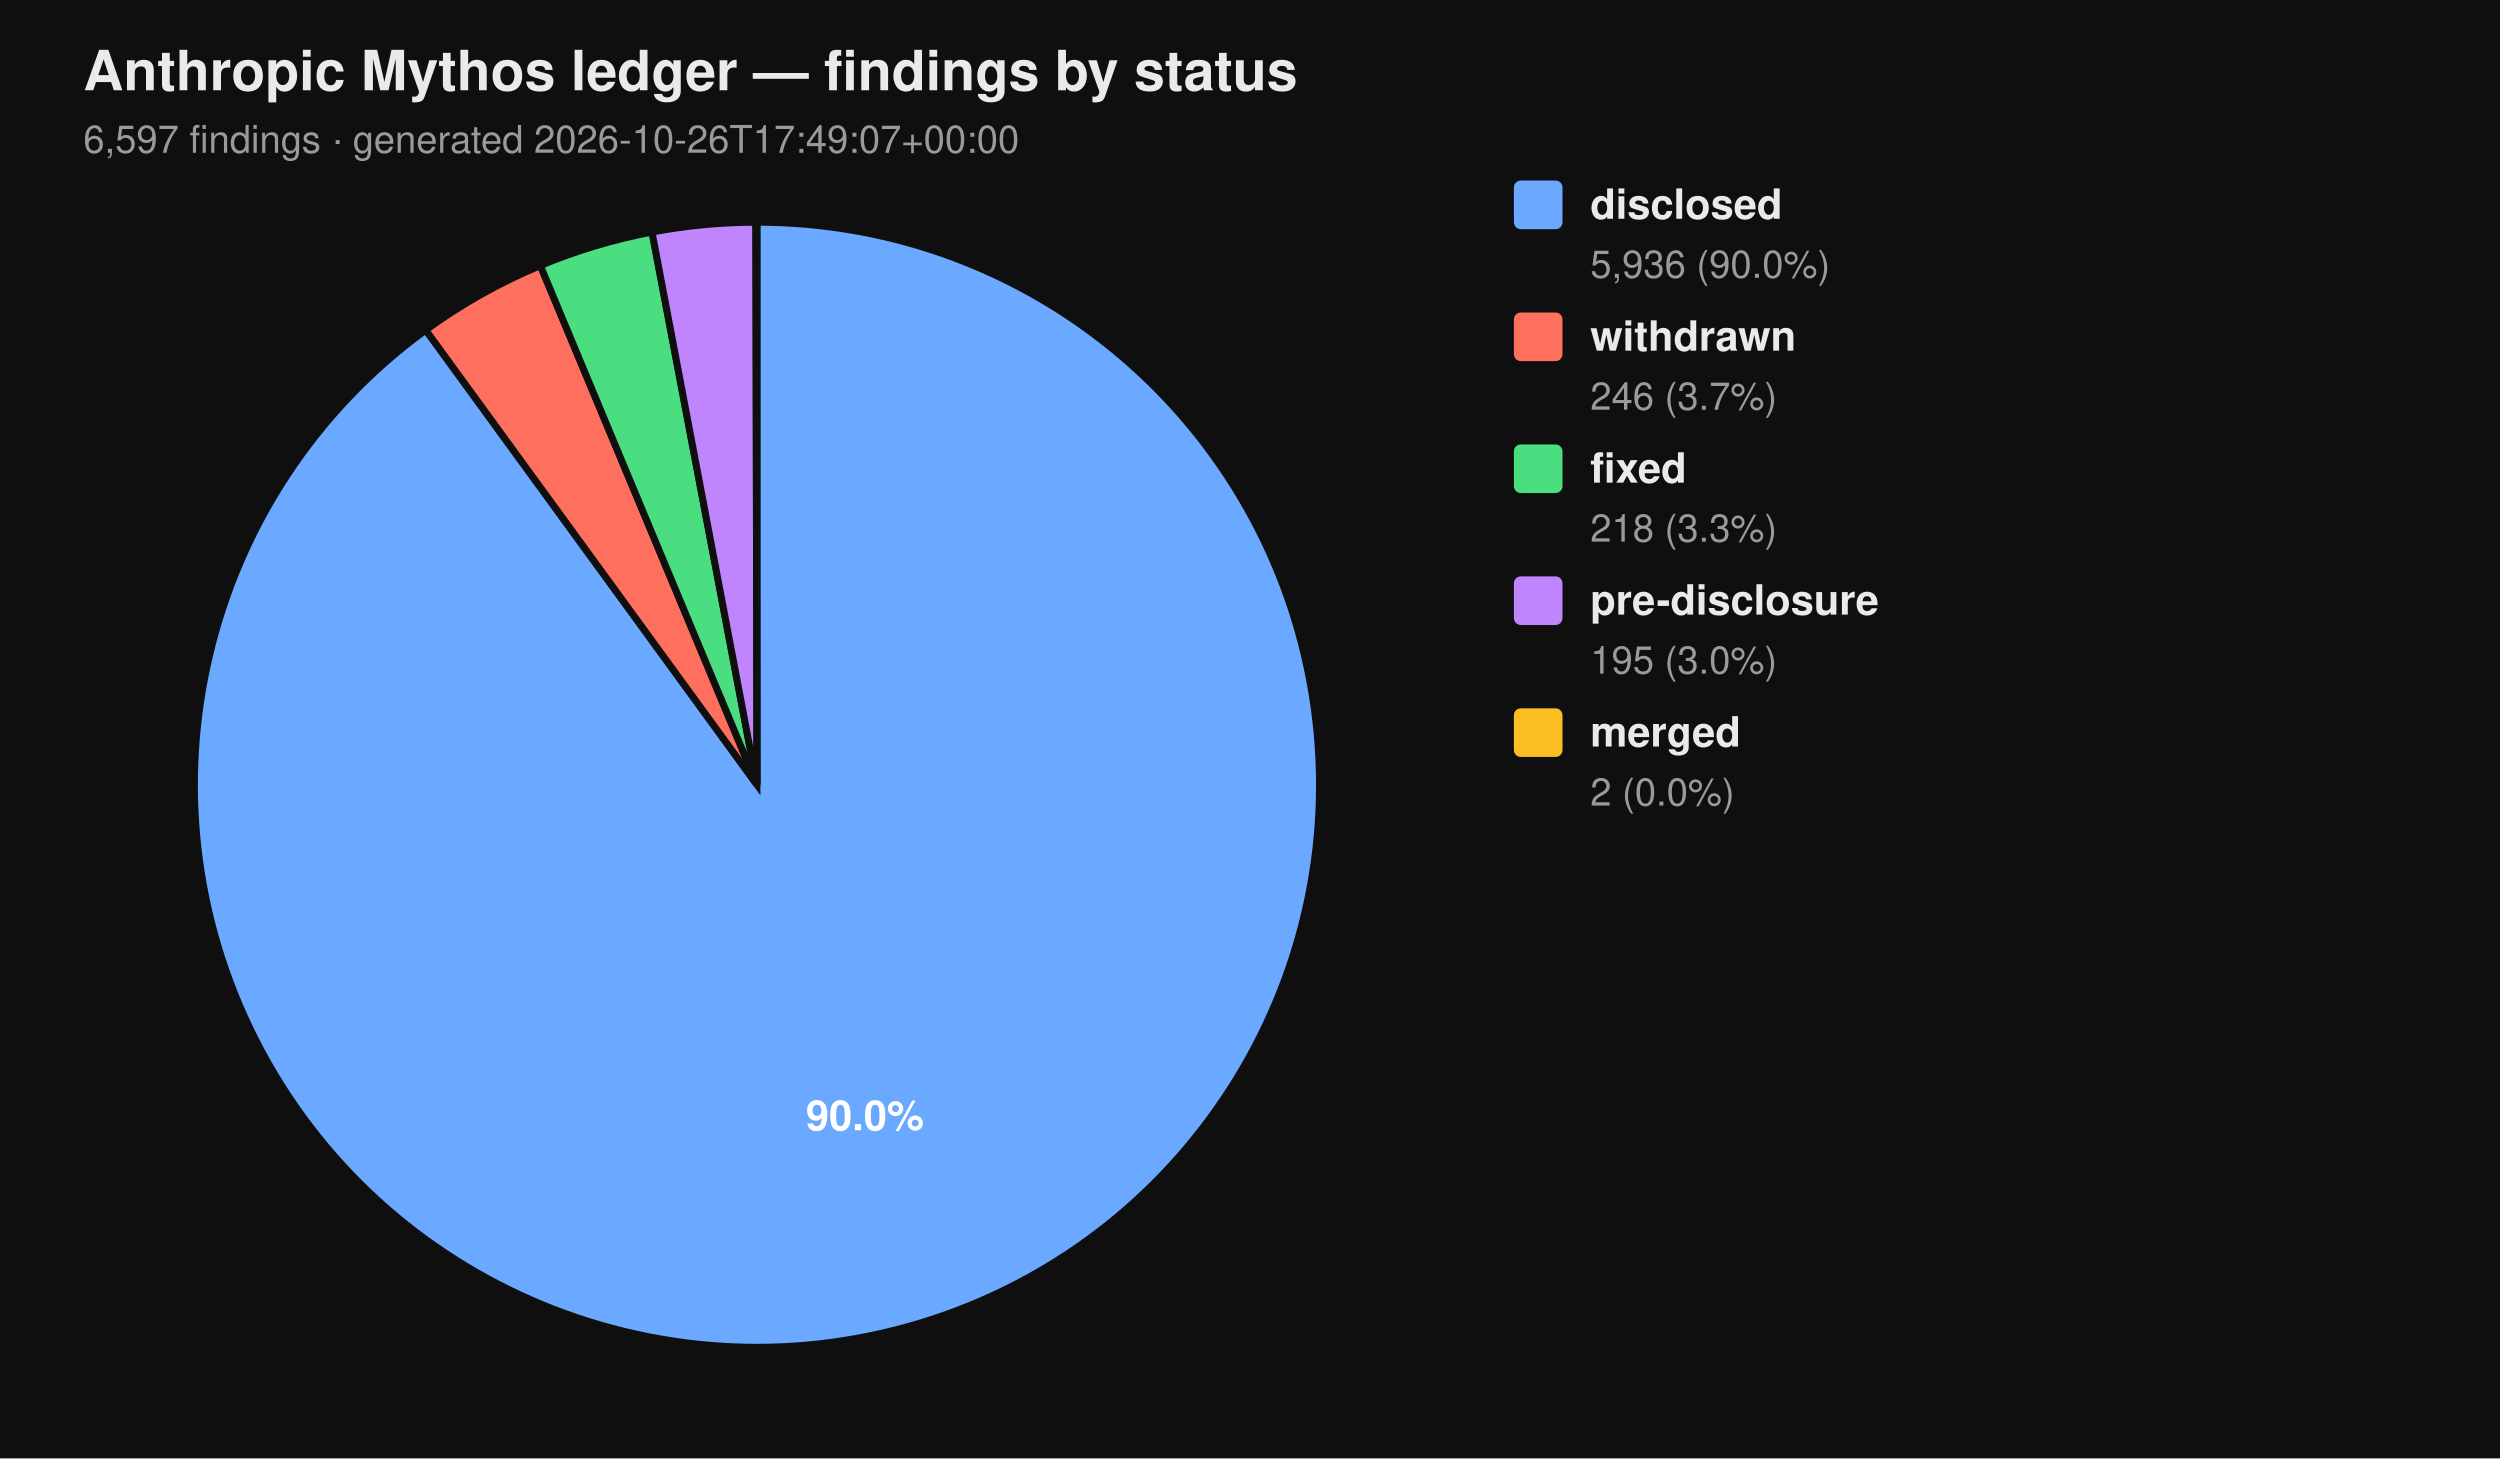
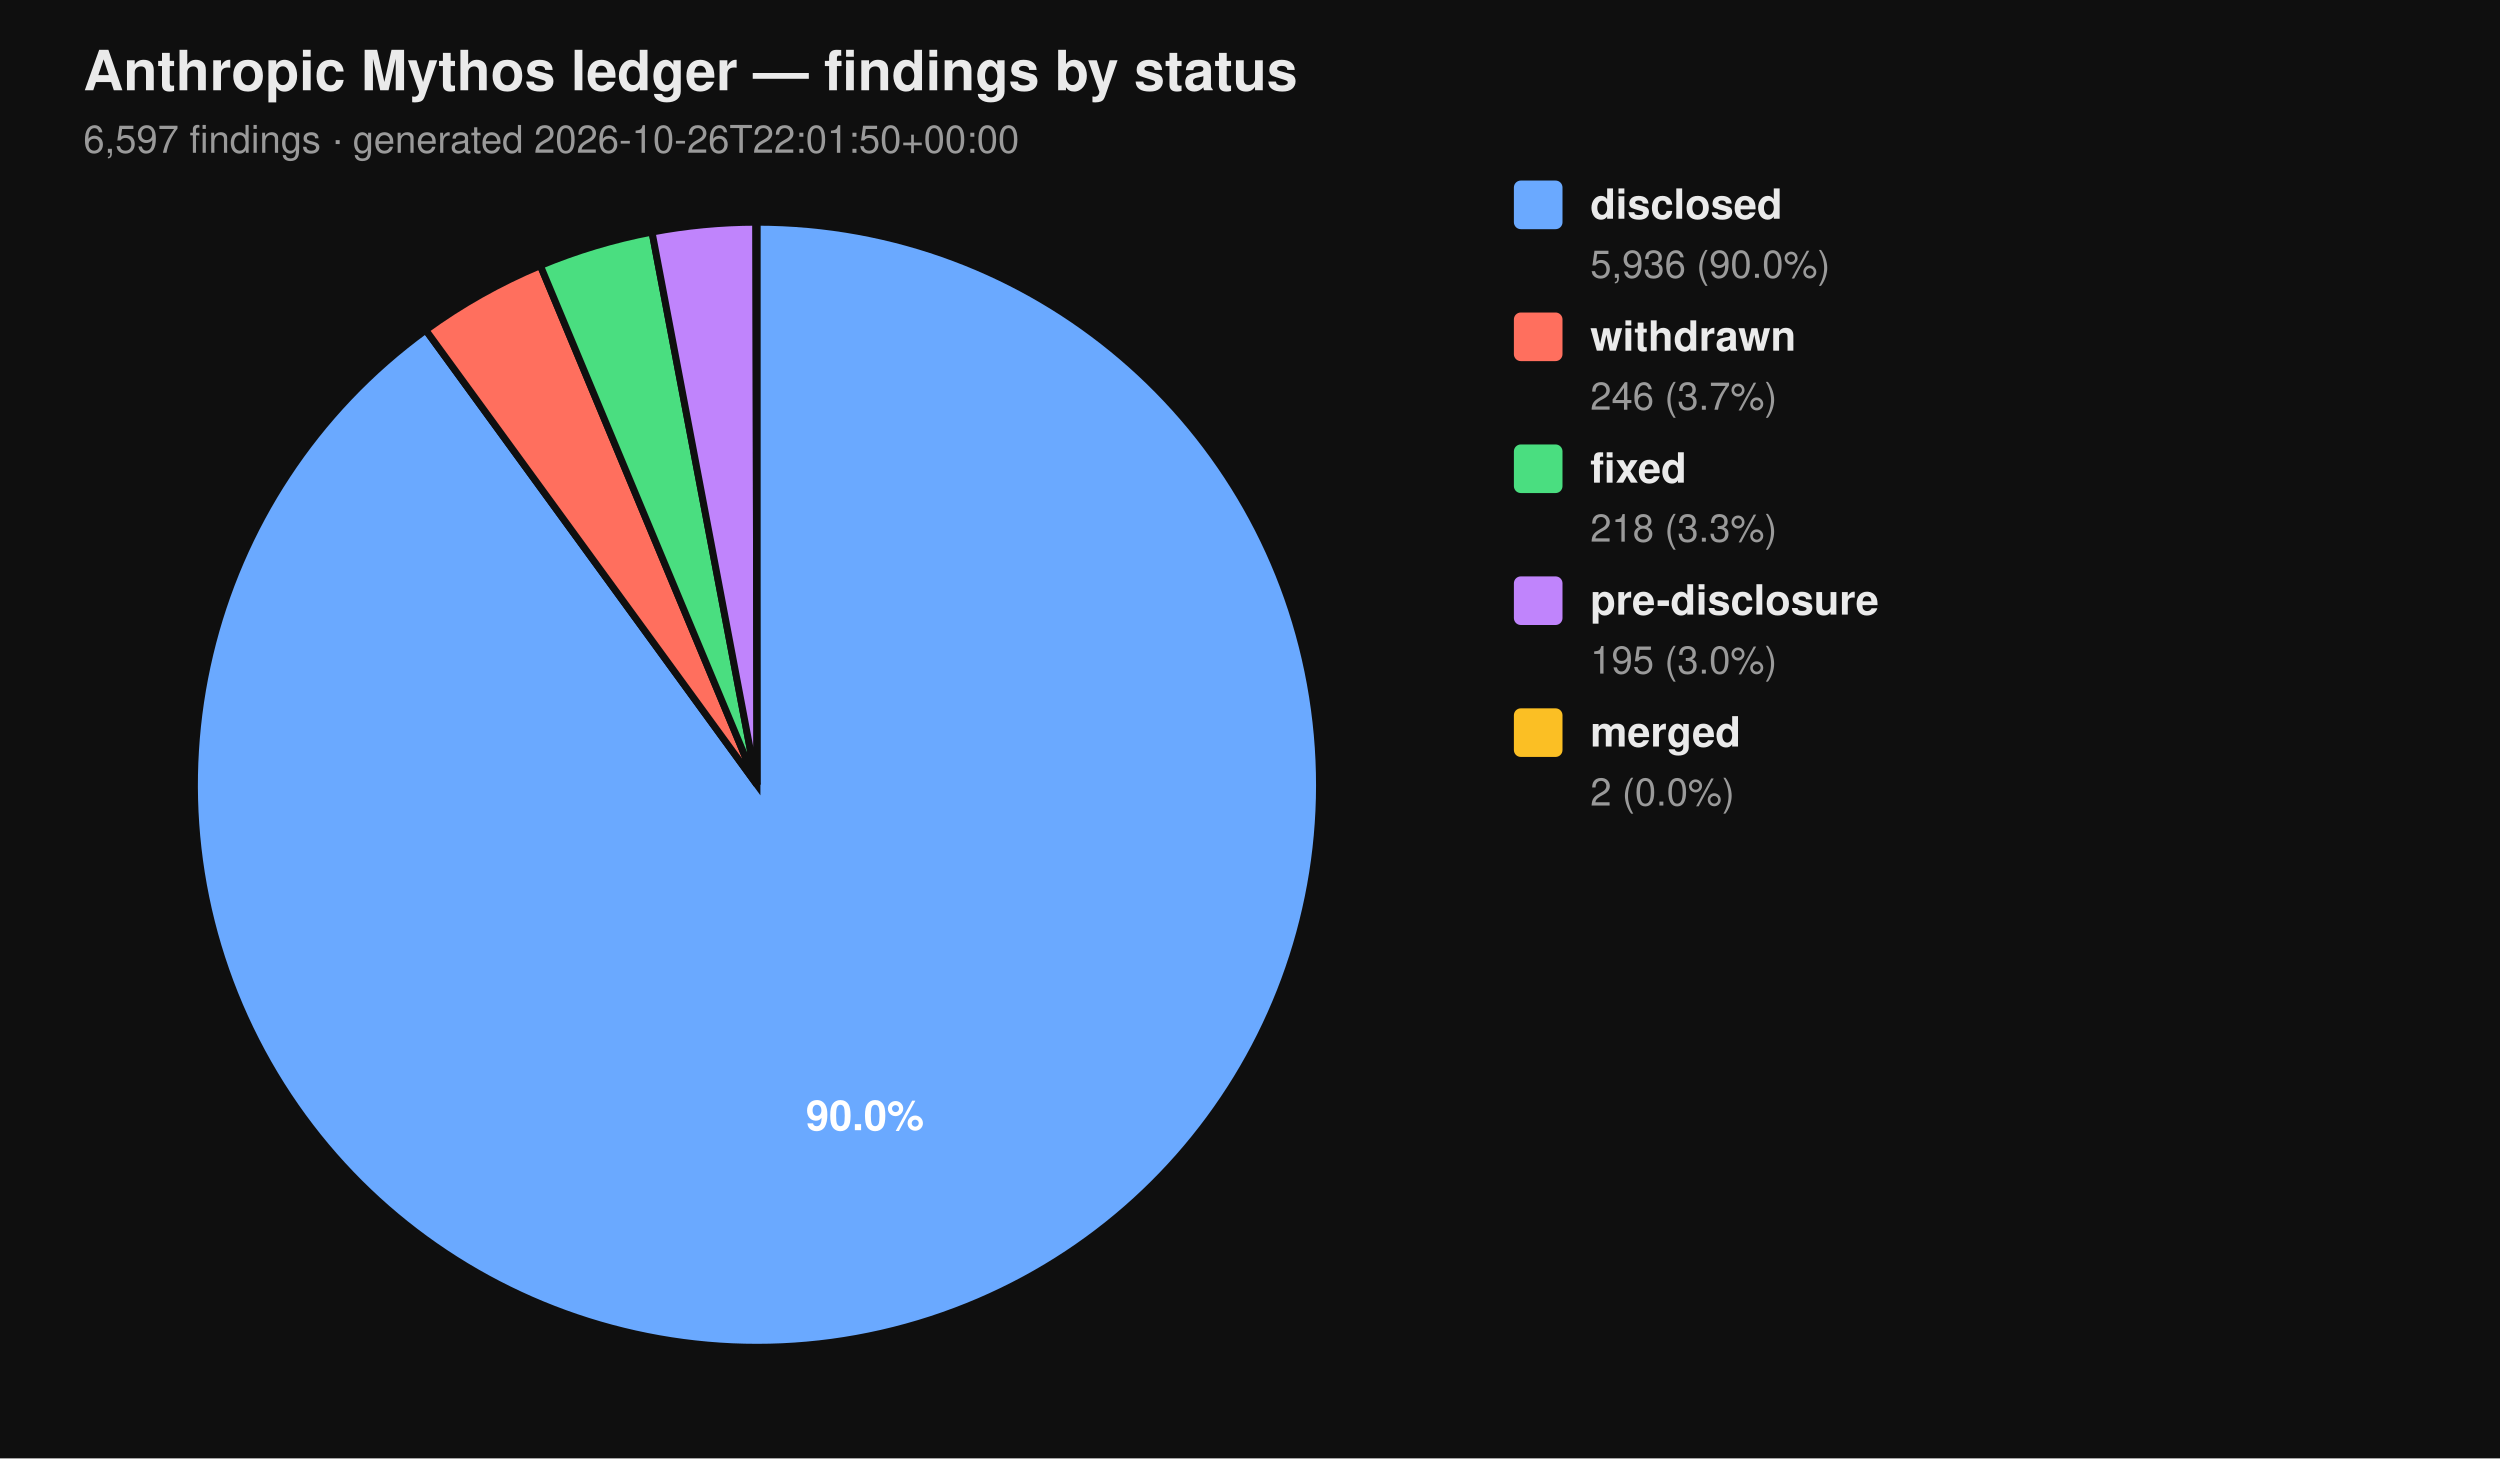
<svg xmlns="http://www.w3.org/2000/svg" viewBox="0 0 720 420" width="720" height="420" font-family="-apple-system, BlinkMacSystemFont, 'Segoe UI', Helvetica, Arial, sans-serif">
  <rect width="100%" height="100%" fill="#0f0f0f" />
  <text x="24" y="26" fill="#eaeaea" font-size="16" font-weight="700">Anthropic Mythos ledger — findings by status</text>
-   <text x="24" y="44" fill="#9a9a9a" font-size="11">6,597 findings  ·  generated 2026-10-26T17:49:07+00:00</text>
+   <text x="24" y="44" fill="#9a9a9a" font-size="11">6,597 findings  ·  generated 2026-10-26T22:01:50+00:00</text>
  <path d="M 218.00 226.00 L 218.00 64.00 A 162.00 162.00 0 1 1 122.62 95.06 Z" fill="#6aa9ff" stroke="#0f0f0f" stroke-width="2" />
  <path d="M 218.00 226.00 L 122.62 95.06 A 162.00 162.00 0 0 1 155.62 76.49 Z" fill="#ff6f5e" stroke="#0f0f0f" stroke-width="2" />
  <path d="M 218.00 226.00 L 155.62 76.49 A 162.00 162.00 0 0 1 187.78 66.84 Z" fill="#4ade80" stroke="#0f0f0f" stroke-width="2" />
  <path d="M 218.00 226.00 L 187.78 66.84 A 162.00 162.00 0 0 1 217.69 64.00 Z" fill="#c084fc" stroke="#0f0f0f" stroke-width="2" />
  <path d="M 218.00 226.00 L 217.69 64.00 A 162.00 162.00 0 0 1 218.00 64.00 Z" fill="#fbbf24" stroke="#0f0f0f" stroke-width="2" />
  <text x="249.10" y="325.50" text-anchor="middle" fill="#ffffff" font-size="12" font-weight="700">90.0%</text>
  <rect x="436" y="52" width="14" height="14" rx="2" ry="2" fill="#6aa9ff" />
  <text x="458" y="63" fill="#eaeaea" font-size="12" font-weight="600">disclosed</text>
  <text x="458" y="80" fill="#9a9a9a" font-size="11">5,936 (90.0%)</text>
  <rect x="436" y="90" width="14" height="14" rx="2" ry="2" fill="#ff6f5e" />
  <text x="458" y="101" fill="#eaeaea" font-size="12" font-weight="600">withdrawn</text>
  <text x="458" y="118" fill="#9a9a9a" font-size="11">246 (3.7%)</text>
  <rect x="436" y="128" width="14" height="14" rx="2" ry="2" fill="#4ade80" />
  <text x="458" y="139" fill="#eaeaea" font-size="12" font-weight="600">fixed</text>
  <text x="458" y="156" fill="#9a9a9a" font-size="11">218 (3.3%)</text>
  <rect x="436" y="166" width="14" height="14" rx="2" ry="2" fill="#c084fc" />
  <text x="458" y="177" fill="#eaeaea" font-size="12" font-weight="600">pre-disclosure</text>
  <text x="458" y="194" fill="#9a9a9a" font-size="11">195 (3.0%)</text>
  <rect x="436" y="204" width="14" height="14" rx="2" ry="2" fill="#fbbf24" />
  <text x="458" y="215" fill="#eaeaea" font-size="12" font-weight="600">merged</text>
  <text x="458" y="232" fill="#9a9a9a" font-size="11">2 (0.0%)</text>
</svg>
